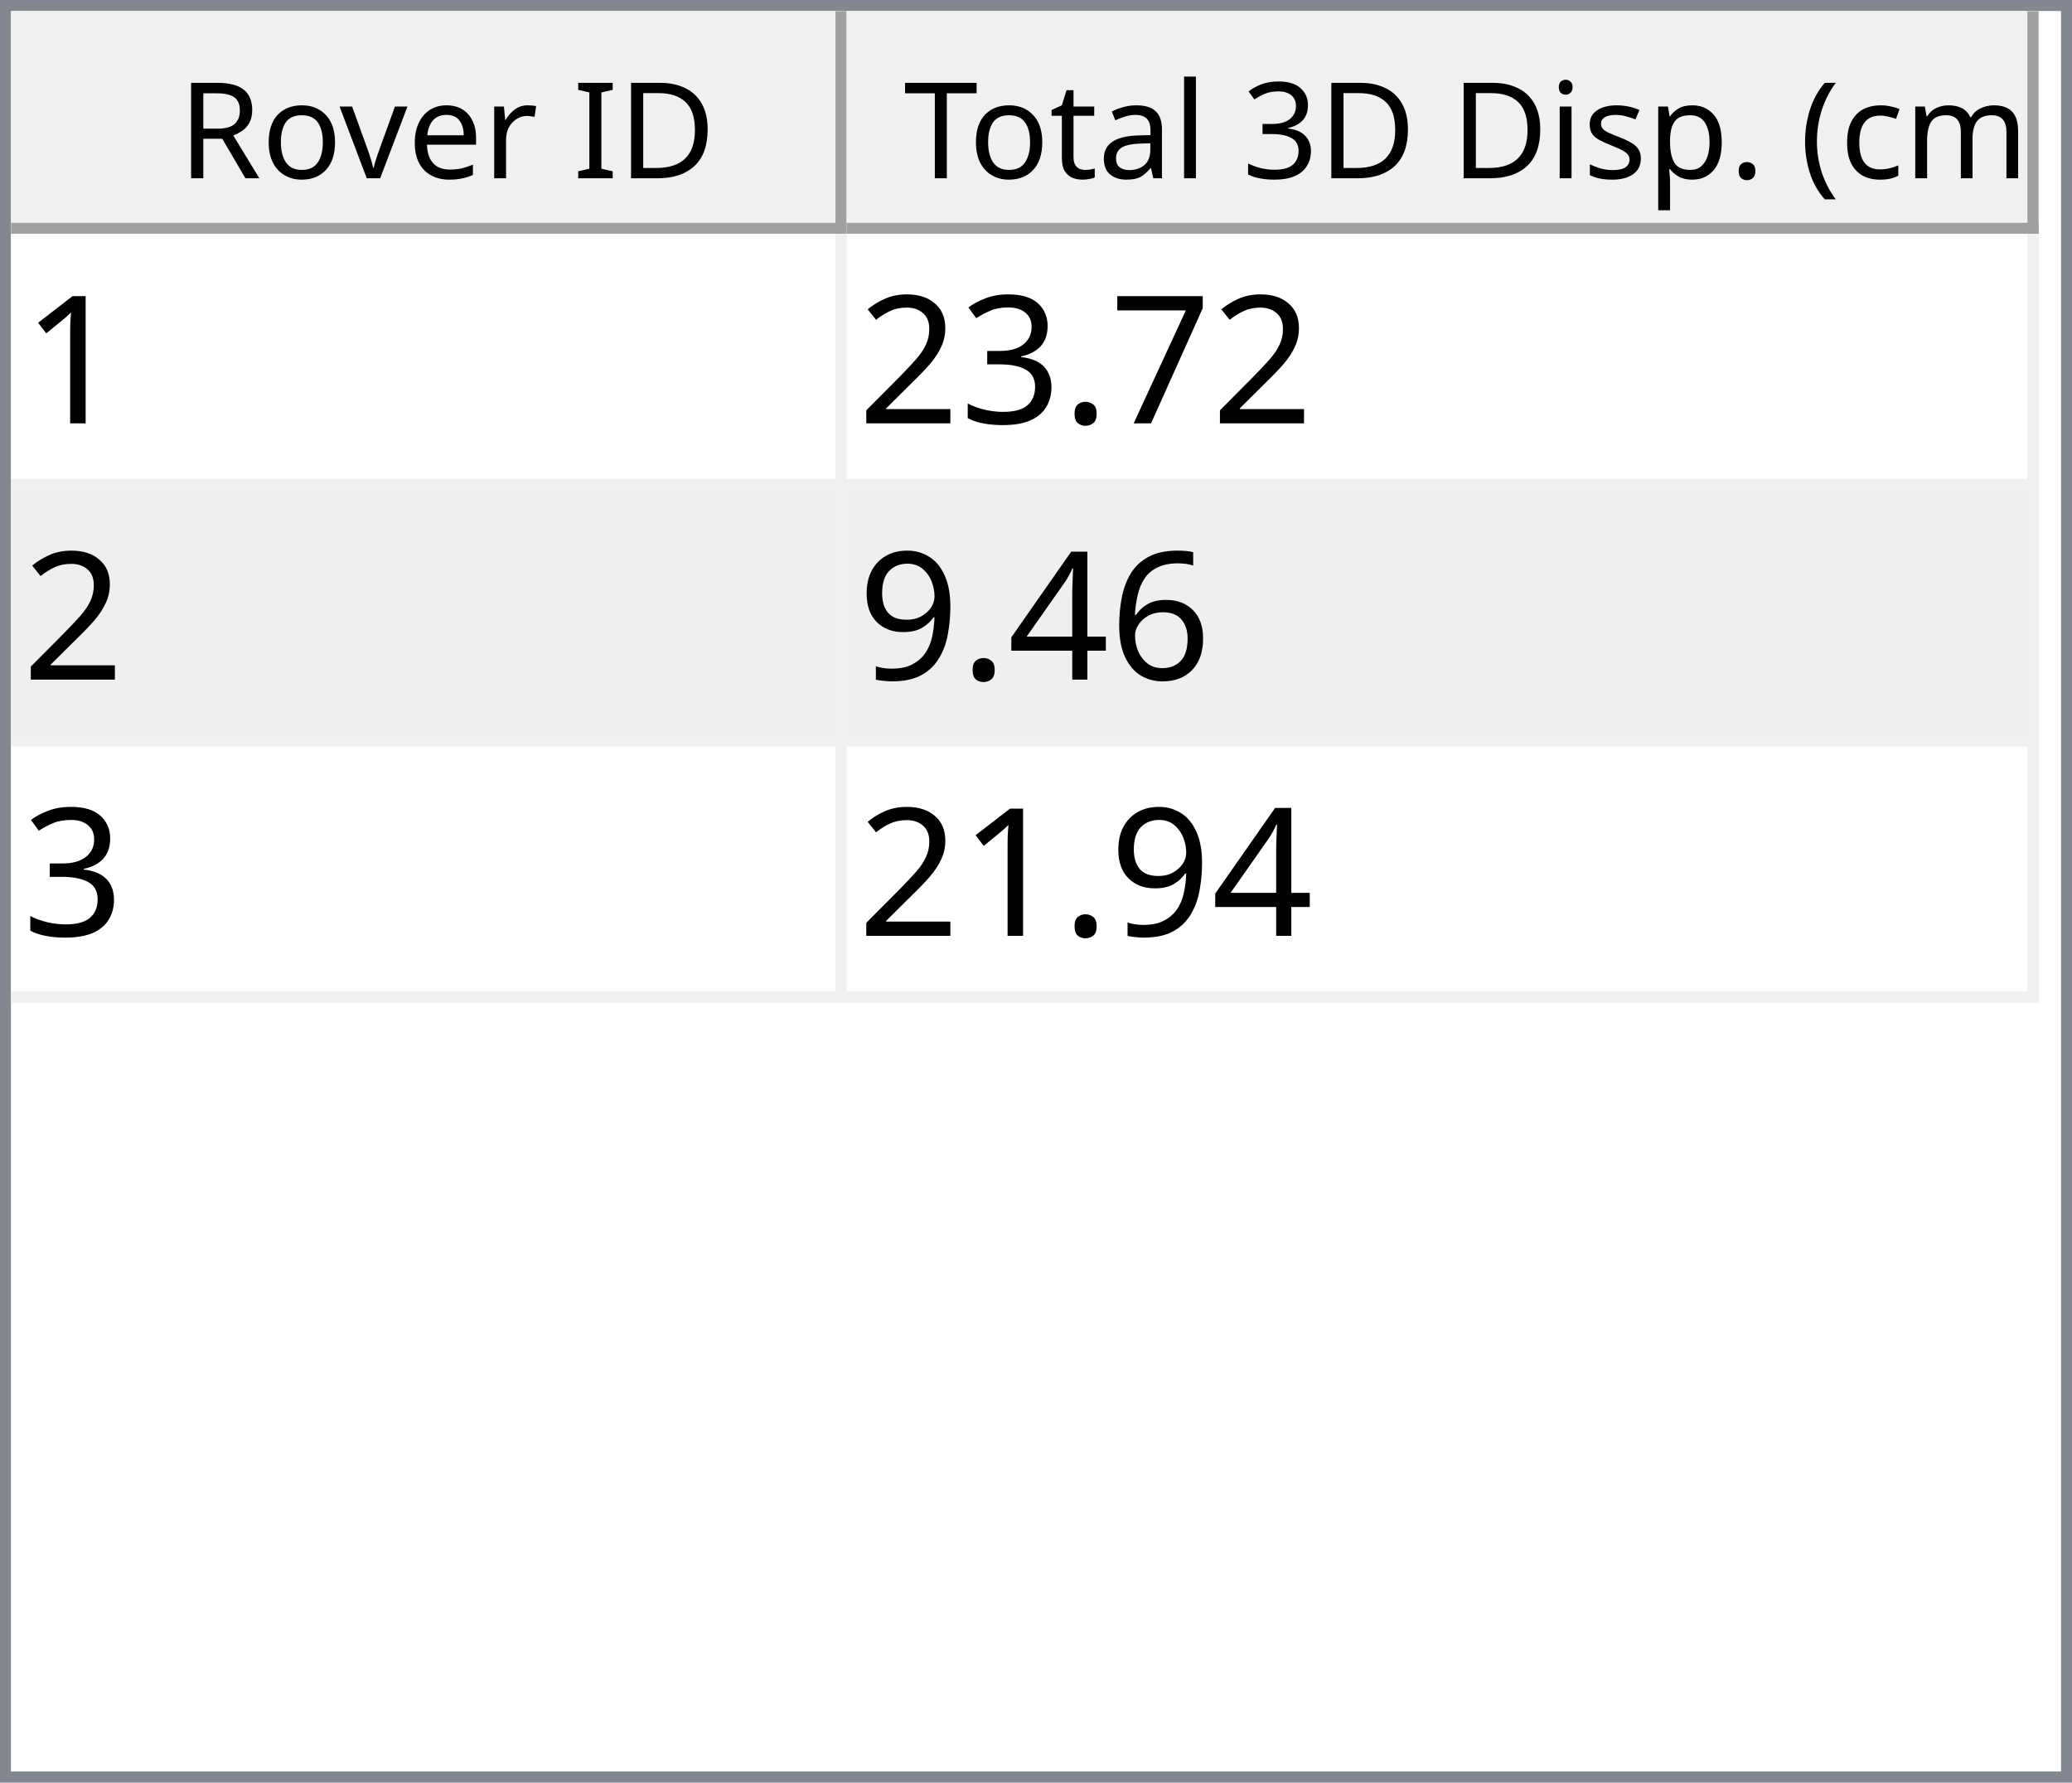
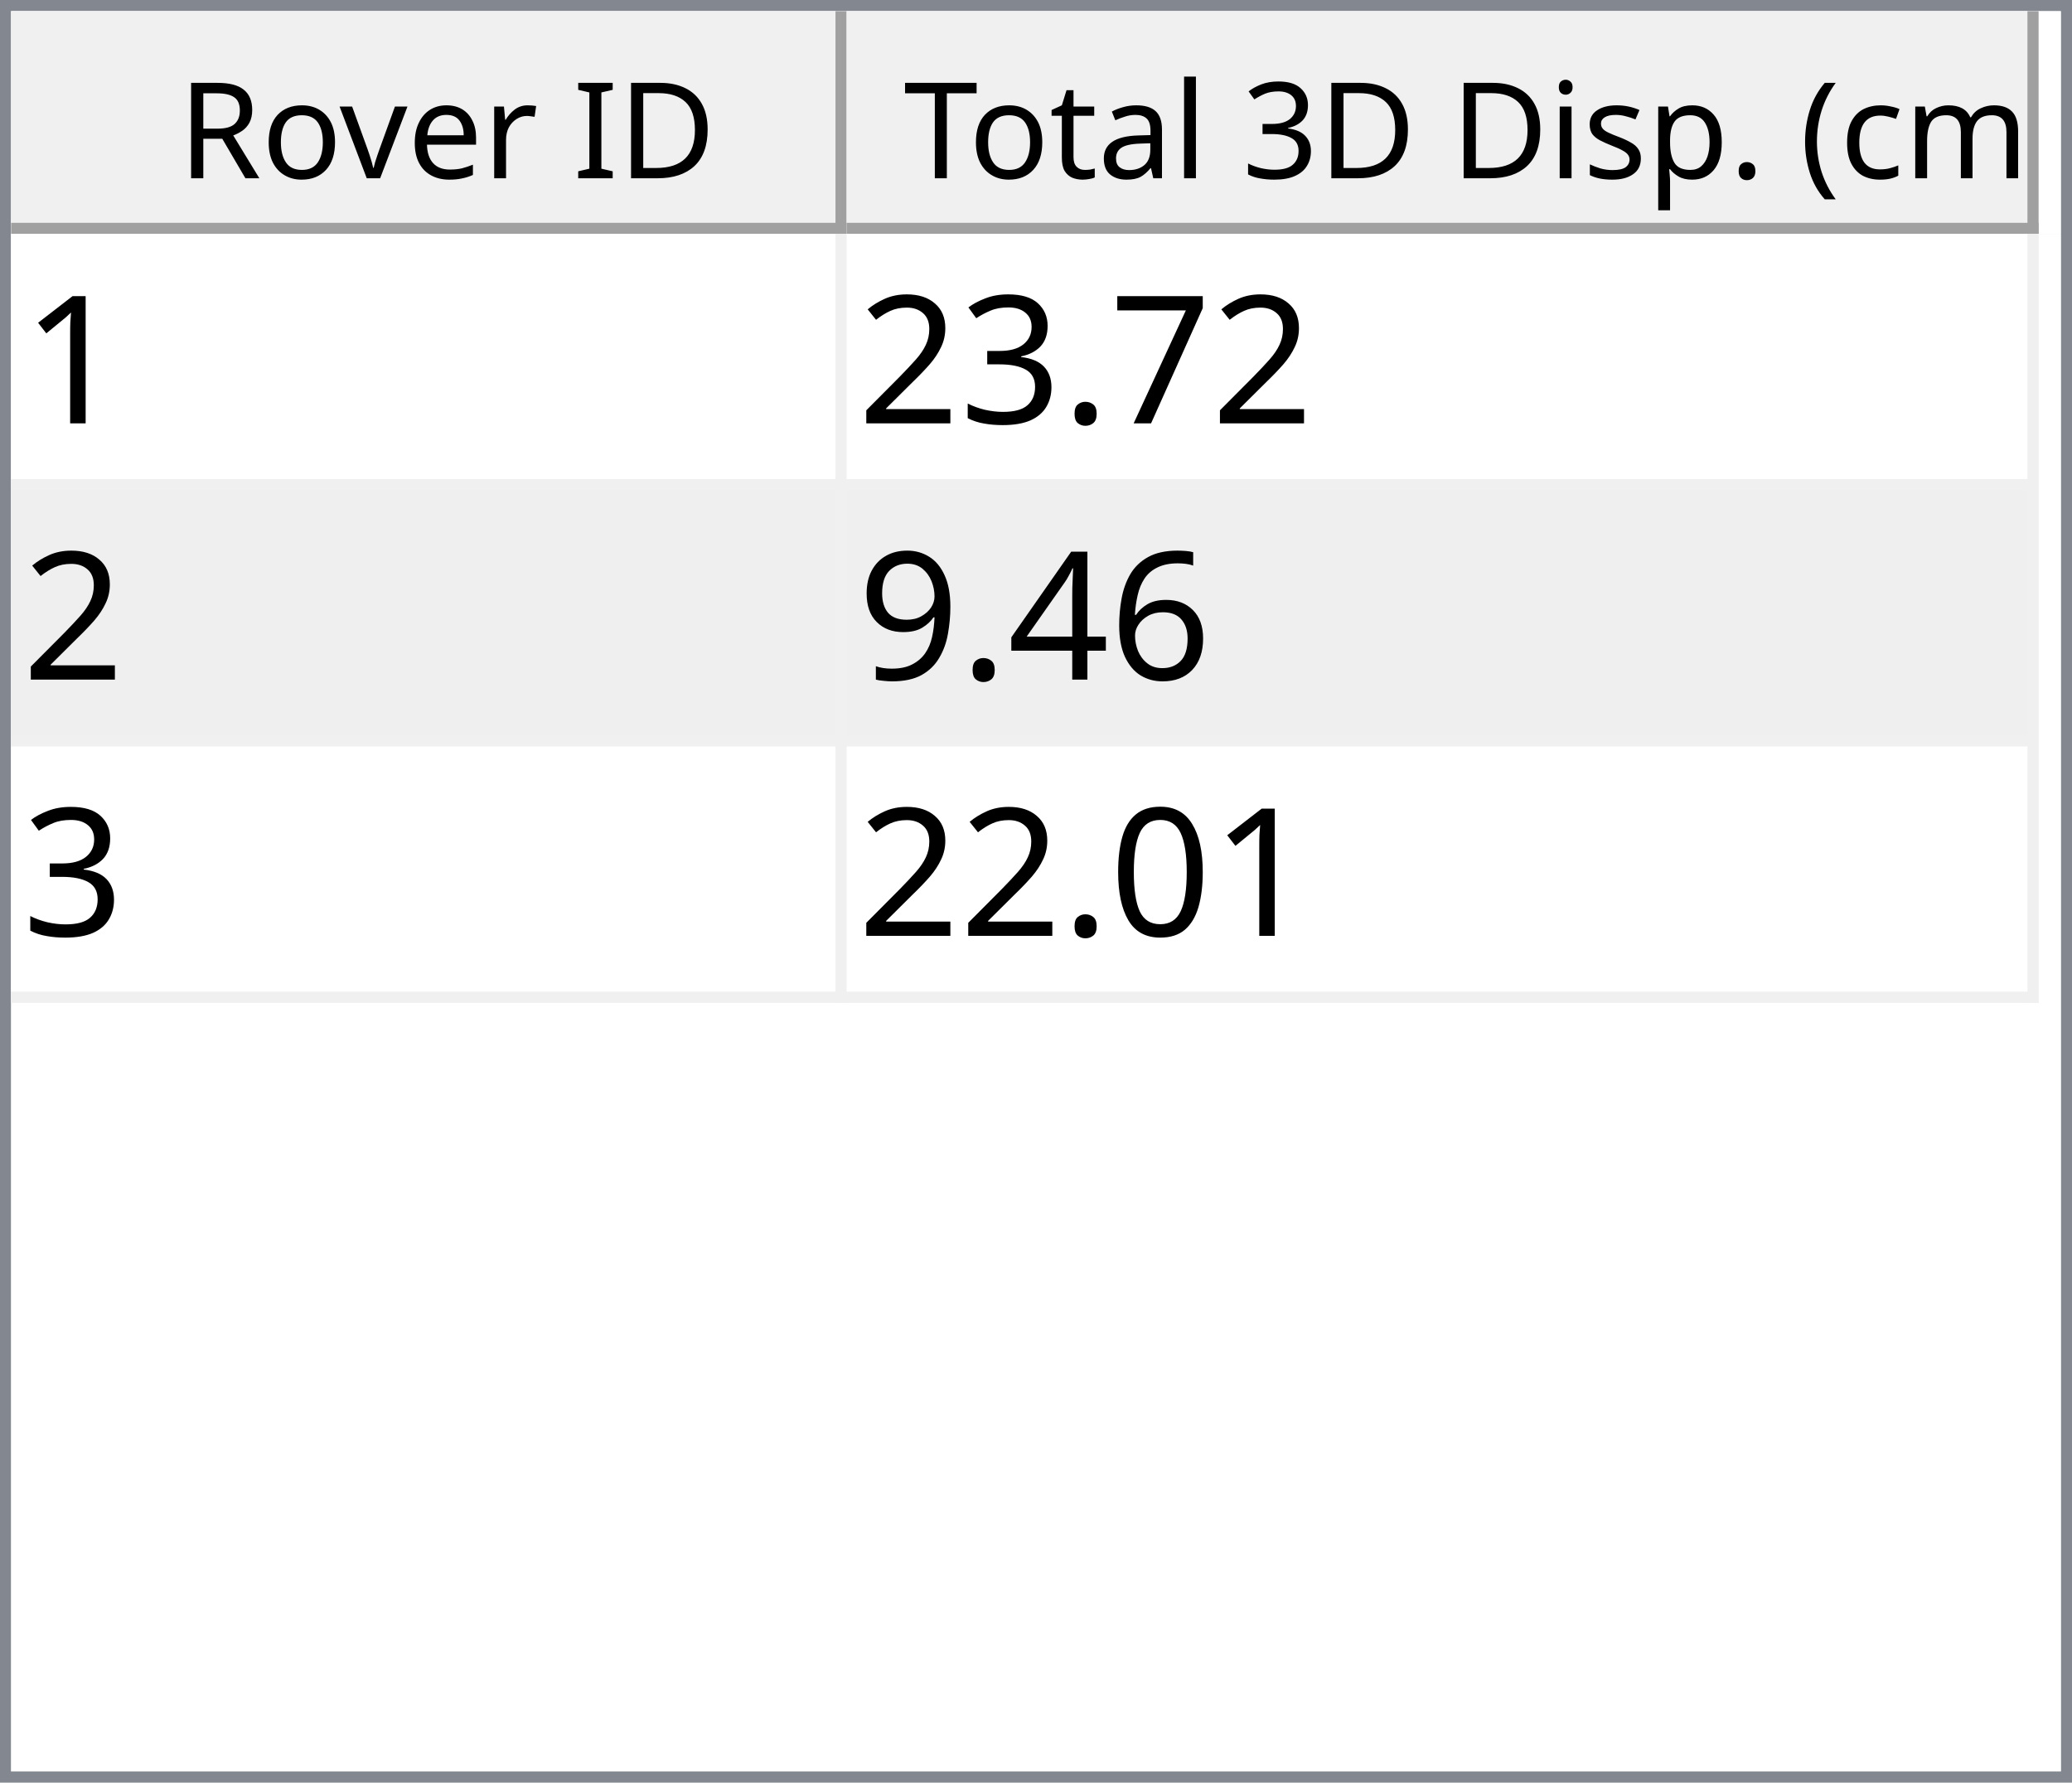
<svg xmlns="http://www.w3.org/2000/svg" style="fill-opacity:1; color-rendering:auto; color-interpolation:auto; text-rendering:auto; stroke:black; stroke-linecap:square; stroke-miterlimit:10; shape-rendering:auto; stroke-opacity:1; fill:black; stroke-dasharray:none; font-weight:normal; stroke-width:1; font-family:'Dialog'; font-style:normal; stroke-linejoin:miter; font-size:12px; stroke-dashoffset:0; image-rendering:auto;" width="186" height="160">
  <defs id="genericDefs" />
  <g>
    <defs id="defs1">
      <clipPath clipPathUnits="userSpaceOnUse" id="clipPath1">
        <path d="M0 0 L186 0 L186 160 L0 160 L0 0 Z" />
      </clipPath>
      <clipPath clipPathUnits="userSpaceOnUse" id="clipPath2">
        <path d="M0 0 L0 160 L186 160 L186 0 Z" />
      </clipPath>
      <clipPath clipPathUnits="userSpaceOnUse" id="clipPath3">
        <path d="M0 0 L0 20 L184 20 L184 0 Z" />
      </clipPath>
      <clipPath clipPathUnits="userSpaceOnUse" id="clipPath4">
        <path d="M0 0 L0 20 L75 20 L75 0 Z" />
      </clipPath>
      <clipPath clipPathUnits="userSpaceOnUse" id="clipPath5">
        <path d="M1 1 L1 19 L74 19 L74 1 Z" />
      </clipPath>
      <clipPath clipPathUnits="userSpaceOnUse" id="clipPath6">
        <path d="M0 0 L0 18 L73 18 L73 0 Z" />
      </clipPath>
      <clipPath clipPathUnits="userSpaceOnUse" id="clipPath7">
        <path d="M-0.5 -0.5 L-0.5 19.5 L74.5 19.5 L74.5 -0.5 Z" />
      </clipPath>
      <clipPath clipPathUnits="userSpaceOnUse" id="clipPath8">
        <path d="M0 0 L0 20 L107 20 L107 0 Z" />
      </clipPath>
      <clipPath clipPathUnits="userSpaceOnUse" id="clipPath9">
        <path d="M1 1 L1 19 L106 19 L106 1 Z" />
      </clipPath>
      <clipPath clipPathUnits="userSpaceOnUse" id="clipPath10">
        <path d="M0 0 L0 18 L105 18 L105 0 Z" />
      </clipPath>
      <clipPath clipPathUnits="userSpaceOnUse" id="clipPath11">
        <path d="M-0.5 -0.5 L-0.5 19.5 L106.5 19.5 L106.5 -0.5 Z" />
      </clipPath>
      <clipPath clipPathUnits="userSpaceOnUse" id="clipPath12">
        <path d="M0 0 L0 138 L184 138 L184 0 Z" />
      </clipPath>
      <clipPath clipPathUnits="userSpaceOnUse" id="clipPath13">
        <path d="M0 0 L0 69 L182 69 L182 0 Z" />
      </clipPath>
      <clipPath clipPathUnits="userSpaceOnUse" id="clipPath14">
        <path d="M-0.5 -0.5 L-0.5 68.5 L181.5 68.5 L181.5 -0.5 Z" />
      </clipPath>
      <clipPath clipPathUnits="userSpaceOnUse" id="clipPath15">
        <path d="M0 0 L0 22 L74 22 L74 0 Z" />
      </clipPath>
      <clipPath clipPathUnits="userSpaceOnUse" id="clipPath16">
        <path d="M0 0 L0 22 L106 22 L106 0 Z" />
      </clipPath>
      <font horiz-adv-x="64.551" id="font1">
        <font-face ascent="107.91" descent="25.098" units-per-em="100" style="font-style:normal; font-family:Segoe UI; font-weight:normal;" />
        <missing-glyph horiz-adv-x="64.551" d="M8.109 0 L8.109 68.266 L56.453 68.266 L56.453 0 L8.109 0 ZM15.328 7.234 L49.219 7.234 L49.219 61.031 L15.328 61.031 L15.328 7.234 Z" />
        <glyph unicode="D" horiz-adv-x="70.117" d="M9.188 0 L9.188 70.016 L28.516 70.016 Q65.531 70.016 65.531 35.891 Q65.531 19.672 55.25 9.836 Q44.969 0 27.734 0 L9.188 0 ZM17.391 62.594 L17.391 7.422 L27.828 7.422 Q41.609 7.422 49.273 14.797 Q56.938 22.172 56.938 35.688 Q56.938 62.594 28.328 62.594 L17.391 62.594 Z" />
        <glyph unicode="I" horiz-adv-x="26.611" d="M17.391 0 L9.188 0 L9.188 70.016 L17.391 70.016 L17.391 0 Z" />
        <glyph unicode=" " horiz-adv-x="27.393" d="" />
        <glyph unicode="r" horiz-adv-x="34.766" d="M34.188 41.891 Q32.078 43.5 28.125 43.5 Q23 43.5 19.555 38.672 Q16.109 33.844 16.109 25.484 L16.109 0 L8.109 0 L8.109 50 L16.109 50 L16.109 39.703 L16.312 39.703 Q18.016 44.969 21.531 47.922 Q25.047 50.875 29.391 50.875 Q32.516 50.875 34.188 50.203 L34.188 41.891 Z" />
        <glyph unicode="e" horiz-adv-x="52.295" d="M48.297 23 L12.984 23 Q13.188 14.656 17.484 10.109 Q21.781 5.562 29.297 5.562 Q37.75 5.562 44.828 11.141 L44.828 3.609 Q38.234 -1.172 27.391 -1.172 Q16.797 -1.172 10.742 5.641 Q4.688 12.453 4.688 24.812 Q4.688 36.469 11.305 43.82 Q17.922 51.172 27.734 51.172 Q37.547 51.172 42.922 44.828 Q48.297 38.484 48.297 27.203 L48.297 23 ZM40.094 29.781 Q40.047 36.719 36.75 40.578 Q33.453 44.438 27.594 44.438 Q21.922 44.438 17.969 40.383 Q14.016 36.328 13.094 29.781 L40.094 29.781 Z" />
        <glyph unicode="v" horiz-adv-x="47.9" d="M47.406 50 L27.484 0 L19.625 0 L0.688 50 L9.469 50 L22.172 13.672 Q23.578 9.672 23.922 6.688 L24.125 6.688 Q24.609 10.453 25.688 13.484 L38.969 50 L47.406 50 Z" />
        <glyph unicode="o" horiz-adv-x="58.594" d="M29 -1.172 Q17.922 -1.172 11.305 5.836 Q4.688 12.844 4.688 24.422 Q4.688 37.016 11.57 44.094 Q18.453 51.172 30.172 51.172 Q41.359 51.172 47.633 44.289 Q53.906 37.406 53.906 25.203 Q53.906 13.234 47.141 6.031 Q40.375 -1.172 29 -1.172 ZM29.594 44.438 Q21.875 44.438 17.383 39.188 Q12.891 33.938 12.891 24.703 Q12.891 15.828 17.43 10.695 Q21.969 5.562 29.594 5.562 Q37.359 5.562 41.531 10.594 Q45.703 15.625 45.703 24.906 Q45.703 34.281 41.531 39.359 Q37.359 44.438 29.594 44.438 Z" />
        <glyph unicode="R" horiz-adv-x="59.814" d="M59.375 0 L49.609 0 L37.891 19.625 Q36.281 22.359 34.766 24.289 Q33.25 26.219 31.664 27.438 Q30.078 28.656 28.25 29.219 Q26.422 29.781 24.125 29.781 L17.391 29.781 L17.391 0 L9.188 0 L9.188 70.016 L30.078 70.016 Q34.672 70.016 38.555 68.867 Q42.438 67.719 45.289 65.375 Q48.141 63.031 49.758 59.547 Q51.375 56.062 51.375 51.375 Q51.375 47.703 50.273 44.656 Q49.172 41.609 47.148 39.211 Q45.125 36.812 42.266 35.133 Q39.406 33.453 35.844 32.516 L35.844 32.328 Q37.594 31.547 38.891 30.547 Q40.188 29.547 41.359 28.18 Q42.531 26.812 43.68 25.078 Q44.828 23.344 46.234 21.047 L59.375 0 ZM17.391 62.594 L17.391 37.203 L28.516 37.203 Q31.594 37.203 34.203 38.133 Q36.812 39.062 38.719 40.797 Q40.625 42.531 41.703 45.047 Q42.781 47.562 42.781 50.688 Q42.781 56.297 39.141 59.445 Q35.5 62.594 28.609 62.594 L17.391 62.594 Z" />
        <glyph unicode=")" horiz-adv-x="30.176" d="M8.297 -15.922 L1.172 -15.922 Q16.406 2.344 16.406 26.812 Q16.406 51.469 1.078 70.016 L8.297 70.016 Q23.531 52.156 23.531 26.703 Q23.531 1.375 8.297 -15.922 Z" />
        <glyph unicode="m" horiz-adv-x="86.133" d="M79.109 0 L71.094 0 L71.094 28.719 Q71.094 37.016 68.531 40.727 Q65.969 44.438 59.906 44.438 Q54.781 44.438 51.195 39.75 Q47.609 35.062 47.609 28.516 L47.609 0 L39.594 0 L39.594 29.688 Q39.594 44.438 28.219 44.438 Q22.953 44.438 19.531 40.016 Q16.109 35.594 16.109 28.516 L16.109 0 L8.109 0 L8.109 50 L16.109 50 L16.109 42.094 L16.312 42.094 Q21.625 51.172 31.844 51.172 Q36.969 51.172 40.773 48.312 Q44.578 45.453 46 40.828 Q51.562 51.172 62.594 51.172 Q79.109 51.172 79.109 30.812 L79.109 0 Z" />
        <glyph unicode="c" horiz-adv-x="46.191" d="M42.188 2.297 Q36.422 -1.172 28.516 -1.172 Q17.828 -1.172 11.258 5.789 Q4.688 12.75 4.688 23.828 Q4.688 36.188 11.766 43.68 Q18.844 51.172 30.672 51.172 Q37.25 51.172 42.281 48.734 L42.281 40.531 Q36.719 44.438 30.375 44.438 Q22.703 44.438 17.797 38.945 Q12.891 33.453 12.891 24.516 Q12.891 15.719 17.508 10.641 Q22.125 5.562 29.891 5.562 Q36.422 5.562 42.188 9.906 L42.188 2.297 Z" />
        <glyph unicode="(" horiz-adv-x="30.176" d="M29.109 -15.922 L21.969 -15.922 Q6.844 1.375 6.844 26.703 Q6.844 52.156 21.969 70.016 L29.203 70.016 Q13.875 51.469 13.875 26.812 Q13.875 2.344 29.109 -15.922 Z" />
        <glyph unicode="." horiz-adv-x="21.68" d="M10.891 -1.078 Q8.641 -1.078 7.055 0.539 Q5.469 2.156 5.469 4.391 Q5.469 6.641 7.055 8.273 Q8.641 9.906 10.891 9.906 Q13.188 9.906 14.797 8.273 Q16.406 6.641 16.406 4.391 Q16.406 2.156 14.797 0.539 Q13.188 -1.078 10.891 -1.078 Z" />
        <glyph unicode="p" horiz-adv-x="58.789" d="M16.312 7.234 L16.109 7.234 L16.109 -23 L8.109 -23 L8.109 50 L16.109 50 L16.109 41.219 L16.312 41.219 Q22.219 51.172 33.594 51.172 Q43.266 51.172 48.688 44.461 Q54.109 37.75 54.109 26.469 Q54.109 13.922 48 6.375 Q41.891 -1.172 31.297 -1.172 Q21.578 -1.172 16.312 7.234 ZM16.109 27.391 L16.109 20.406 Q16.109 14.203 20.141 9.883 Q24.172 5.562 30.375 5.562 Q37.641 5.562 41.773 11.133 Q45.906 16.703 45.906 26.609 Q45.906 34.969 42.047 39.703 Q38.188 44.438 31.594 44.438 Q24.609 44.438 20.359 39.578 Q16.109 34.719 16.109 27.391 Z" />
        <glyph unicode="s" horiz-adv-x="42.432" d="M5.078 1.812 L5.078 10.406 Q11.625 5.562 19.484 5.562 Q30.031 5.562 30.031 12.594 Q30.031 14.594 29.125 15.992 Q28.219 17.391 26.68 18.461 Q25.141 19.531 23.07 20.383 Q21 21.234 18.609 22.172 Q15.281 23.484 12.766 24.828 Q10.25 26.172 8.57 27.859 Q6.891 29.547 6.031 31.695 Q5.172 33.844 5.172 36.719 Q5.172 40.234 6.789 42.945 Q8.406 45.656 11.086 47.484 Q13.766 49.312 17.211 50.242 Q20.656 51.172 24.312 51.172 Q30.812 51.172 35.938 48.922 L35.938 40.828 Q30.422 44.438 23.25 44.438 Q21 44.438 19.195 43.922 Q17.391 43.406 16.094 42.477 Q14.797 41.547 14.086 40.258 Q13.375 38.969 13.375 37.406 Q13.375 35.453 14.086 34.133 Q14.797 32.812 16.164 31.789 Q17.531 30.766 19.484 29.938 Q21.438 29.109 23.922 28.125 Q27.25 26.859 29.883 25.516 Q32.516 24.172 34.375 22.484 Q36.234 20.797 37.234 18.602 Q38.234 16.406 38.234 13.375 Q38.234 9.672 36.602 6.938 Q34.969 4.203 32.234 2.398 Q29.5 0.594 25.93 -0.289 Q22.359 -1.172 18.453 -1.172 Q10.75 -1.172 5.078 1.812 Z" />
        <glyph unicode="i" horiz-adv-x="24.219" d="M12.203 62.703 Q10.062 62.703 8.547 64.164 Q7.031 65.625 7.031 67.875 Q7.031 70.125 8.547 71.609 Q10.062 73.094 12.203 73.094 Q14.406 73.094 15.945 71.609 Q17.484 70.125 17.484 67.875 Q17.484 65.719 15.945 64.211 Q14.406 62.703 12.203 62.703 ZM16.109 0 L8.109 0 L8.109 50 L16.109 50 L16.109 0 Z" />
        <glyph unicode="3" horiz-adv-x="53.906" d="M46.531 19.828 Q46.531 15.094 44.75 11.211 Q42.969 7.328 39.719 4.57 Q36.469 1.812 31.93 0.297 Q27.391 -1.219 21.922 -1.219 Q11.922 -1.219 6 2.594 L6 11.188 Q13.094 5.609 22.219 5.609 Q25.875 5.609 28.828 6.539 Q31.781 7.469 33.906 9.227 Q36.031 10.984 37.18 13.477 Q38.328 15.969 38.328 19.094 Q38.328 32.812 18.797 32.812 L12.984 32.812 L12.984 39.594 L18.5 39.594 Q35.797 39.594 35.797 52.484 Q35.797 64.406 22.609 64.406 Q15.188 64.406 8.688 59.422 L8.688 67.188 Q15.375 71.188 24.609 71.188 Q29 71.188 32.57 69.969 Q36.141 68.75 38.68 66.555 Q41.219 64.359 42.609 61.281 Q44 58.203 44 54.5 Q44 40.672 30.031 36.719 L30.031 36.531 Q33.594 36.141 36.625 34.797 Q39.656 33.453 41.852 31.305 Q44.047 29.156 45.289 26.25 Q46.531 23.344 46.531 19.828 Z" />
        <glyph unicode="l" horiz-adv-x="24.219" d="M16.109 0 L8.109 0 L8.109 74.031 L16.109 74.031 L16.109 0 Z" />
        <glyph unicode="a" horiz-adv-x="50.879" d="M43.891 0 L35.891 0 L35.891 7.812 L35.688 7.812 Q30.469 -1.172 20.312 -1.172 Q12.844 -1.172 8.617 2.781 Q4.391 6.734 4.391 13.281 Q4.391 27.297 20.906 29.594 L35.891 31.688 Q35.891 44.438 25.594 44.438 Q16.547 44.438 9.281 38.281 L9.281 46.484 Q16.656 51.172 26.266 51.172 Q43.891 51.172 43.891 32.516 L43.891 0 ZM35.891 25.297 L23.828 23.641 Q18.266 22.859 15.43 20.875 Q12.594 18.891 12.594 13.875 Q12.594 10.203 15.211 7.883 Q17.828 5.562 22.172 5.562 Q28.125 5.562 32.008 9.742 Q35.891 13.922 35.891 20.312 L35.891 25.297 Z" />
        <glyph unicode="t" horiz-adv-x="33.887" d="M31.297 0.484 Q28.469 -1.078 23.828 -1.078 Q10.688 -1.078 10.688 13.578 L10.688 43.172 L2.094 43.172 L2.094 50 L10.688 50 L10.688 62.203 L18.703 64.797 L18.703 50 L31.297 50 L31.297 43.172 L18.703 43.172 L18.703 14.984 Q18.703 9.969 20.414 7.82 Q22.125 5.672 26.078 5.672 Q29.109 5.672 31.297 7.328 L31.297 0.484 Z" />
        <glyph unicode="T" horiz-adv-x="52.393" d="M50.594 62.594 L30.375 62.594 L30.375 0 L22.172 0 L22.172 62.594 L2 62.594 L2 70.016 L50.594 70.016 L50.594 62.594 Z" />
      </font>
      <font horiz-adv-x="75.0" id="font2">
        <font-face ascent="100.537" descent="21.973" units-per-em="100" style="font-style:normal; font-family:sans-serif; font-weight:normal;" />
        <missing-glyph horiz-adv-x="75.0" d="M12.5 0 L12.5 62.5 L62.5 62.5 L62.5 0 L12.5 0 ZM14.062 1.562 L60.938 1.562 L60.938 60.938 L14.062 60.938 L14.062 1.562 Z" />
        <glyph unicode="1" horiz-adv-x="55.615" d="M37.25 0 L28.469 0 L28.469 56 Q25.297 52.984 20.141 49.953 Q14.984 46.922 10.891 45.406 L10.891 53.906 Q18.266 57.375 23.781 62.305 Q29.297 67.234 31.594 71.875 L37.25 71.875 L37.25 0 Z" />
        <glyph unicode="7" horiz-adv-x="55.615" d="M4.734 62.203 L4.734 70.656 L51.078 70.656 L51.078 63.812 Q44.234 56.547 37.523 44.484 Q30.812 32.422 27.156 19.672 Q24.516 10.688 23.781 0 L14.75 0 Q14.891 8.453 18.062 20.414 Q21.234 32.375 27.172 43.484 Q33.109 54.594 39.797 62.203 L4.734 62.203 Z" />
        <glyph unicode="." horiz-adv-x="27.783" d="M9.078 0 L9.078 10.016 L19.094 10.016 L19.094 0 L9.078 0 Z" />
        <glyph unicode="3" horiz-adv-x="55.615" d="M4.203 18.891 L12.984 20.062 Q14.5 12.594 18.141 9.297 Q21.781 6 27 6 Q33.203 6 37.477 10.297 Q41.75 14.594 41.75 20.953 Q41.75 27 37.797 30.93 Q33.844 34.859 27.734 34.859 Q25.25 34.859 21.531 33.891 L22.516 41.609 Q23.391 41.5 23.922 41.5 Q29.547 41.5 34.039 44.43 Q38.531 47.359 38.531 53.469 Q38.531 58.297 35.258 61.477 Q31.984 64.656 26.812 64.656 Q21.688 64.656 18.266 61.43 Q14.844 58.203 13.875 51.766 L5.078 53.328 Q6.688 62.156 12.398 67.016 Q18.109 71.875 26.609 71.875 Q32.469 71.875 37.398 69.359 Q42.328 66.844 44.945 62.5 Q47.562 58.156 47.562 53.266 Q47.562 48.641 45.07 44.828 Q42.578 41.016 37.703 38.766 Q44.047 37.312 47.562 32.695 Q51.078 28.078 51.078 21.141 Q51.078 11.766 44.242 5.25 Q37.406 -1.266 26.953 -1.266 Q17.531 -1.266 11.305 4.352 Q5.078 9.969 4.203 18.891 Z" />
        <glyph unicode="2" horiz-adv-x="55.615" d="M50.344 8.453 L50.344 0 L3.031 0 Q2.938 3.172 4.047 6.109 Q5.859 10.938 9.836 15.625 Q13.812 20.312 21.344 26.469 Q33.016 36.031 37.117 41.625 Q41.219 47.219 41.219 52.203 Q41.219 57.422 37.477 61.008 Q33.734 64.594 27.734 64.594 Q21.391 64.594 17.578 60.789 Q13.766 56.984 13.719 50.25 L4.688 51.172 Q5.609 61.281 11.664 66.578 Q17.719 71.875 27.938 71.875 Q38.234 71.875 44.242 66.164 Q50.25 60.453 50.25 52 Q50.25 47.703 48.492 43.555 Q46.734 39.406 42.656 34.812 Q38.578 30.219 29.109 22.219 Q21.188 15.578 18.945 13.211 Q16.703 10.844 15.234 8.453 L50.344 8.453 Z" />
        <glyph unicode="6" horiz-adv-x="55.615" d="M49.75 54.047 L41.016 53.375 Q39.844 58.547 37.703 60.891 Q34.125 64.656 28.906 64.656 Q24.703 64.656 21.531 62.312 Q17.391 59.281 14.992 53.469 Q12.594 47.656 12.5 36.922 Q15.672 41.75 20.266 44.094 Q24.859 46.438 29.891 46.438 Q38.672 46.438 44.852 39.969 Q51.031 33.5 51.031 23.25 Q51.031 16.5 48.125 10.719 Q45.219 4.938 40.141 1.859 Q35.062 -1.219 28.609 -1.219 Q17.625 -1.219 10.695 6.859 Q3.766 14.938 3.766 33.5 Q3.766 54.25 11.422 63.672 Q18.109 71.875 29.438 71.875 Q37.891 71.875 43.289 67.141 Q48.688 62.406 49.75 54.047 ZM13.875 23.188 Q13.875 18.656 15.797 14.508 Q17.719 10.359 21.188 8.18 Q24.656 6 28.469 6 Q34.031 6 38.039 10.492 Q42.047 14.984 42.047 22.703 Q42.047 30.125 38.086 34.398 Q34.125 38.672 28.125 38.672 Q22.172 38.672 18.023 34.398 Q13.875 30.125 13.875 23.188 Z" />
        <glyph unicode="4" horiz-adv-x="55.615" d="M32.328 0 L32.328 17.141 L1.266 17.141 L1.266 25.203 L33.938 71.578 L41.109 71.578 L41.109 25.203 L50.781 25.203 L50.781 17.141 L41.109 17.141 L41.109 0 L32.328 0 ZM32.328 25.203 L32.328 57.469 L9.906 25.203 L32.328 25.203 Z" />
        <glyph unicode="9" horiz-adv-x="55.615" d="M5.469 16.547 L13.922 17.328 Q14.984 11.375 18.016 8.688 Q21.047 6 25.781 6 Q29.828 6 32.883 7.859 Q35.938 9.719 37.891 12.82 Q39.844 15.922 41.164 21.195 Q42.484 26.469 42.484 31.938 Q42.484 32.516 42.438 33.688 Q39.797 29.5 35.234 26.883 Q30.672 24.266 25.344 24.266 Q16.453 24.266 10.305 30.711 Q4.156 37.156 4.156 47.703 Q4.156 58.594 10.578 65.234 Q17 71.875 26.656 71.875 Q33.641 71.875 39.43 68.117 Q45.219 64.359 48.219 57.398 Q51.219 50.438 51.219 37.25 Q51.219 23.531 48.242 15.406 Q45.266 7.281 39.383 3.031 Q33.5 -1.219 25.594 -1.219 Q17.188 -1.219 11.867 3.445 Q6.547 8.109 5.469 16.547 ZM41.453 48.141 Q41.453 55.719 37.43 60.156 Q33.406 64.594 27.734 64.594 Q21.875 64.594 17.531 59.812 Q13.188 55.031 13.188 47.406 Q13.188 40.578 17.312 36.305 Q21.438 32.031 27.484 32.031 Q33.594 32.031 37.523 36.305 Q41.453 40.578 41.453 48.141 Z" />
+         <glyph unicode="0" horiz-adv-x="55.615" d="M4.156 35.297 Q4.156 48 6.766 55.742 Q9.375 63.484 14.523 67.68 Q19.672 71.875 27.484 71.875 Q33.25 71.875 37.594 69.555 Q41.938 67.234 44.773 62.867 Q47.609 58.5 49.219 52.227 Q50.828 45.953 50.828 35.297 Q50.828 22.703 48.242 14.969 Q45.656 7.234 40.508 3.008 Q35.359 -1.219 27.484 -1.219 Q17.141 -1.219 11.234 6.203 Q4.156 15.141 4.156 35.297 ZM13.188 35.297 Q13.188 17.672 17.312 11.836 Q21.438 6 27.484 6 Q33.547 6 37.672 11.859 Q41.797 17.719 41.797 35.297 Q41.797 52.984 37.672 58.789 Q33.547 64.594 27.391 64.594 Q21.344 64.594 17.719 59.469 Q13.188 52.938 13.188 35.297 Z" />
      </font>
    </defs>
    <g style="fill:white; stroke:white;">
      <rect x="0" y="0" width="186" style="clip-path:url(#clipPath1); stroke:none;" height="160" />
    </g>
    <g style="fill:white; text-rendering:optimizeSpeed; color-rendering:optimizeSpeed; image-rendering:optimizeSpeed; shape-rendering:crispEdges; stroke:white; color-interpolation:sRGB;">
      <rect x="0" width="186" height="160" y="0" style="stroke:none;" />
      <path style="stroke:none;" d="M0 160 L186 160 L186 0 L0 0 Z" />
    </g>
    <g style="fill:rgb(240,240,240); font-family:'Segoe UI'; stroke:rgb(240,240,240);">
      <rect x="0" y="0" width="186" style="clip-path:url(#clipPath2); stroke:none;" height="160" />
    </g>
    <g style="fill:rgb(130,135,144); font-family:'Segoe UI'; stroke:rgb(130,135,144);">
      <path d="M0 0 L186 0 L186 160 L0 160 L0 0 ZM1 1 L185 1 L185 159 L1 159 L1 1 Z" style="fill-rule:evenodd; clip-path:url(#clipPath2); stroke:none;" />
    </g>
    <g style="fill:white; font-family:'Segoe UI'; stroke:white;" transform="translate(1,1)">
      <rect x="0" y="0" width="184" style="clip-path:url(#clipPath3); stroke:none;" height="20" />
    </g>
    <g style="fill:rgb(240,240,240); font-family:'Segoe UI'; stroke:rgb(240,240,240);" transform="translate(1,1)">
      <rect x="0" y="0" width="75" style="clip-path:url(#clipPath4); stroke:none;" height="20" />
    </g>
    <g style="font-family:'Segoe UI';" transform="translate(2,2)">
      <text x="14" xml:space="preserve" y="14" style="clip-path:url(#clipPath6); stroke:none;">Rover ID</text>
    </g>
    <g style="fill:rgb(160,160,160); font-family:'Segoe UI'; stroke:rgb(160,160,160); stroke-linejoin:bevel;" transform="translate(1.5,1.5)">
      <line x1="74" x2="74" y1="0" style="fill:none; clip-path:url(#clipPath7);" y2="19" />
    </g>
    <g style="fill:rgb(160,160,160); font-family:'Segoe UI'; stroke:rgb(160,160,160); stroke-linejoin:bevel;" transform="matrix(1,0,0,1,1,1) translate(0.5,0.5)">
      <line x1="0" x2="74" y1="19" style="fill:none; clip-path:url(#clipPath7);" y2="19" />
    </g>
    <g style="fill:rgb(240,240,240); font-family:'Segoe UI'; stroke:rgb(240,240,240);" transform="translate(76,1)">
      <rect x="0" y="0" width="107" style="clip-path:url(#clipPath8); stroke:none;" height="20" />
    </g>
    <g style="font-family:'Segoe UI';" transform="translate(77,2)">
      <text x="1" xml:space="preserve" y="14" style="clip-path:url(#clipPath10); stroke:none;"> Total 3D Disp. (cm)</text>
    </g>
    <g style="fill:rgb(160,160,160); font-family:'Segoe UI'; stroke:rgb(160,160,160); stroke-linejoin:bevel;" transform="translate(76.5,1.5)">
      <line x1="106" x2="106" y1="0" style="fill:none; clip-path:url(#clipPath11);" y2="19" />
    </g>
    <g style="fill:rgb(160,160,160); font-family:'Segoe UI'; stroke:rgb(160,160,160); stroke-linejoin:bevel;" transform="matrix(1,0,0,1,76,1) translate(0.5,0.5)">
      <line x1="0" x2="106" y1="19" style="fill:none; clip-path:url(#clipPath11);" y2="19" />
    </g>
    <g style="fill:white; font-family:'Segoe UI'; stroke:white;" transform="translate(1,21)">
      <rect x="0" y="0" width="184" style="clip-path:url(#clipPath12); stroke:none;" height="138" />
    </g>
    <g style="fill:rgb(240,240,240); font-size:16px; font-family:sans-serif; stroke:rgb(240,240,240);" transform="translate(1,21)">
      <rect x="0" y="0" width="182" style="clip-path:url(#clipPath13); stroke:none;" height="69" />
      <line transform="translate(0.5,0.5)" x1="0" x2="181" y1="22" style="clip-path:url(#clipPath14); fill:none; stroke-linejoin:bevel;" y2="22" />
    </g>
    <g transform="matrix(1,0,0,1,1,21) translate(0.5,0.5)" style="fill:rgb(240,240,240); font-size:16px; font-family:sans-serif; stroke:rgb(240,240,240); stroke-linejoin:bevel;">
      <line x1="0" x2="181" y1="45" style="fill:none; clip-path:url(#clipPath14);" y2="45" />
    </g>
    <g transform="matrix(1,0,0,1,1,21) translate(0.5,0.5)" style="fill:rgb(240,240,240); font-size:16px; font-family:sans-serif; stroke:rgb(240,240,240); stroke-linejoin:bevel;">
      <line x1="0" x2="181" y1="68" style="fill:none; clip-path:url(#clipPath14);" y2="68" />
    </g>
    <g transform="matrix(1,0,0,1,1,21) translate(0.5,0.5)" style="fill:rgb(240,240,240); font-size:16px; font-family:sans-serif; stroke:rgb(240,240,240); stroke-linejoin:bevel;">
      <line x1="74" x2="74" y1="0" style="fill:none; clip-path:url(#clipPath14);" y2="68" />
    </g>
    <g transform="matrix(1,0,0,1,1,21) translate(0.5,0.5)" style="fill:rgb(240,240,240); font-size:16px; font-family:sans-serif; stroke:rgb(240,240,240); stroke-linejoin:bevel;">
      <line x1="181" x2="181" y1="0" style="fill:none; clip-path:url(#clipPath14);" y2="68" />
    </g>
    <g style="fill:white; font-size:16px; font-family:sans-serif; stroke:white;" transform="matrix(1,0,0,1,1,21)">
      <rect x="0" y="0" width="74" style="clip-path:url(#clipPath15); stroke:none;" height="22" />
      <text x="1" y="17" style="fill:black; clip-path:url(#clipPath15); stroke:none;" xml:space="preserve">1</text>
    </g>
    <g style="fill:white; font-size:16px; font-family:sans-serif; stroke:white;" transform="matrix(1,0,0,1,1,21) translate(75,0)">
      <rect x="0" y="0" width="106" style="clip-path:url(#clipPath16); stroke:none;" height="22" />
      <text x="1" y="17" style="fill:black; clip-path:url(#clipPath16); stroke:none;" xml:space="preserve">23.72</text>
    </g>
    <g style="fill:rgb(239,239,239); font-size:16px; font-family:sans-serif; stroke:rgb(239,239,239);" transform="matrix(1,0,0,1,1,21) translate(0,23)">
      <rect x="0" y="0" width="74" style="clip-path:url(#clipPath15); stroke:none;" height="22" />
      <text x="1" y="17" style="fill:black; clip-path:url(#clipPath15); stroke:none;" xml:space="preserve">2</text>
    </g>
    <g style="fill:rgb(239,239,239); font-size:16px; font-family:sans-serif; stroke:rgb(239,239,239);" transform="matrix(1,0,0,1,1,21) translate(75,23)">
      <rect x="0" y="0" width="106" style="clip-path:url(#clipPath16); stroke:none;" height="22" />
      <text x="1" y="17" style="fill:black; clip-path:url(#clipPath16); stroke:none;" xml:space="preserve">9.46</text>
    </g>
    <g style="fill:white; font-size:16px; font-family:sans-serif; stroke:white;" transform="matrix(1,0,0,1,1,21) translate(0,46)">
      <rect x="0" y="0" width="74" style="clip-path:url(#clipPath15); stroke:none;" height="22" />
      <text x="1" y="17" style="fill:black; clip-path:url(#clipPath15); stroke:none;" xml:space="preserve">3</text>
    </g>
    <g style="fill:white; font-size:16px; font-family:sans-serif; stroke:white;" transform="matrix(1,0,0,1,1,21) translate(75,46)">
      <rect x="0" y="0" width="106" style="clip-path:url(#clipPath16); stroke:none;" height="22" />
-       <text x="1" y="17" style="fill:black; clip-path:url(#clipPath16); stroke:none;" xml:space="preserve">21.94</text>
+       <text x="1" y="17" style="fill:black; clip-path:url(#clipPath16); stroke:none;" xml:space="preserve">22.01</text>
    </g>
  </g>
</svg>
